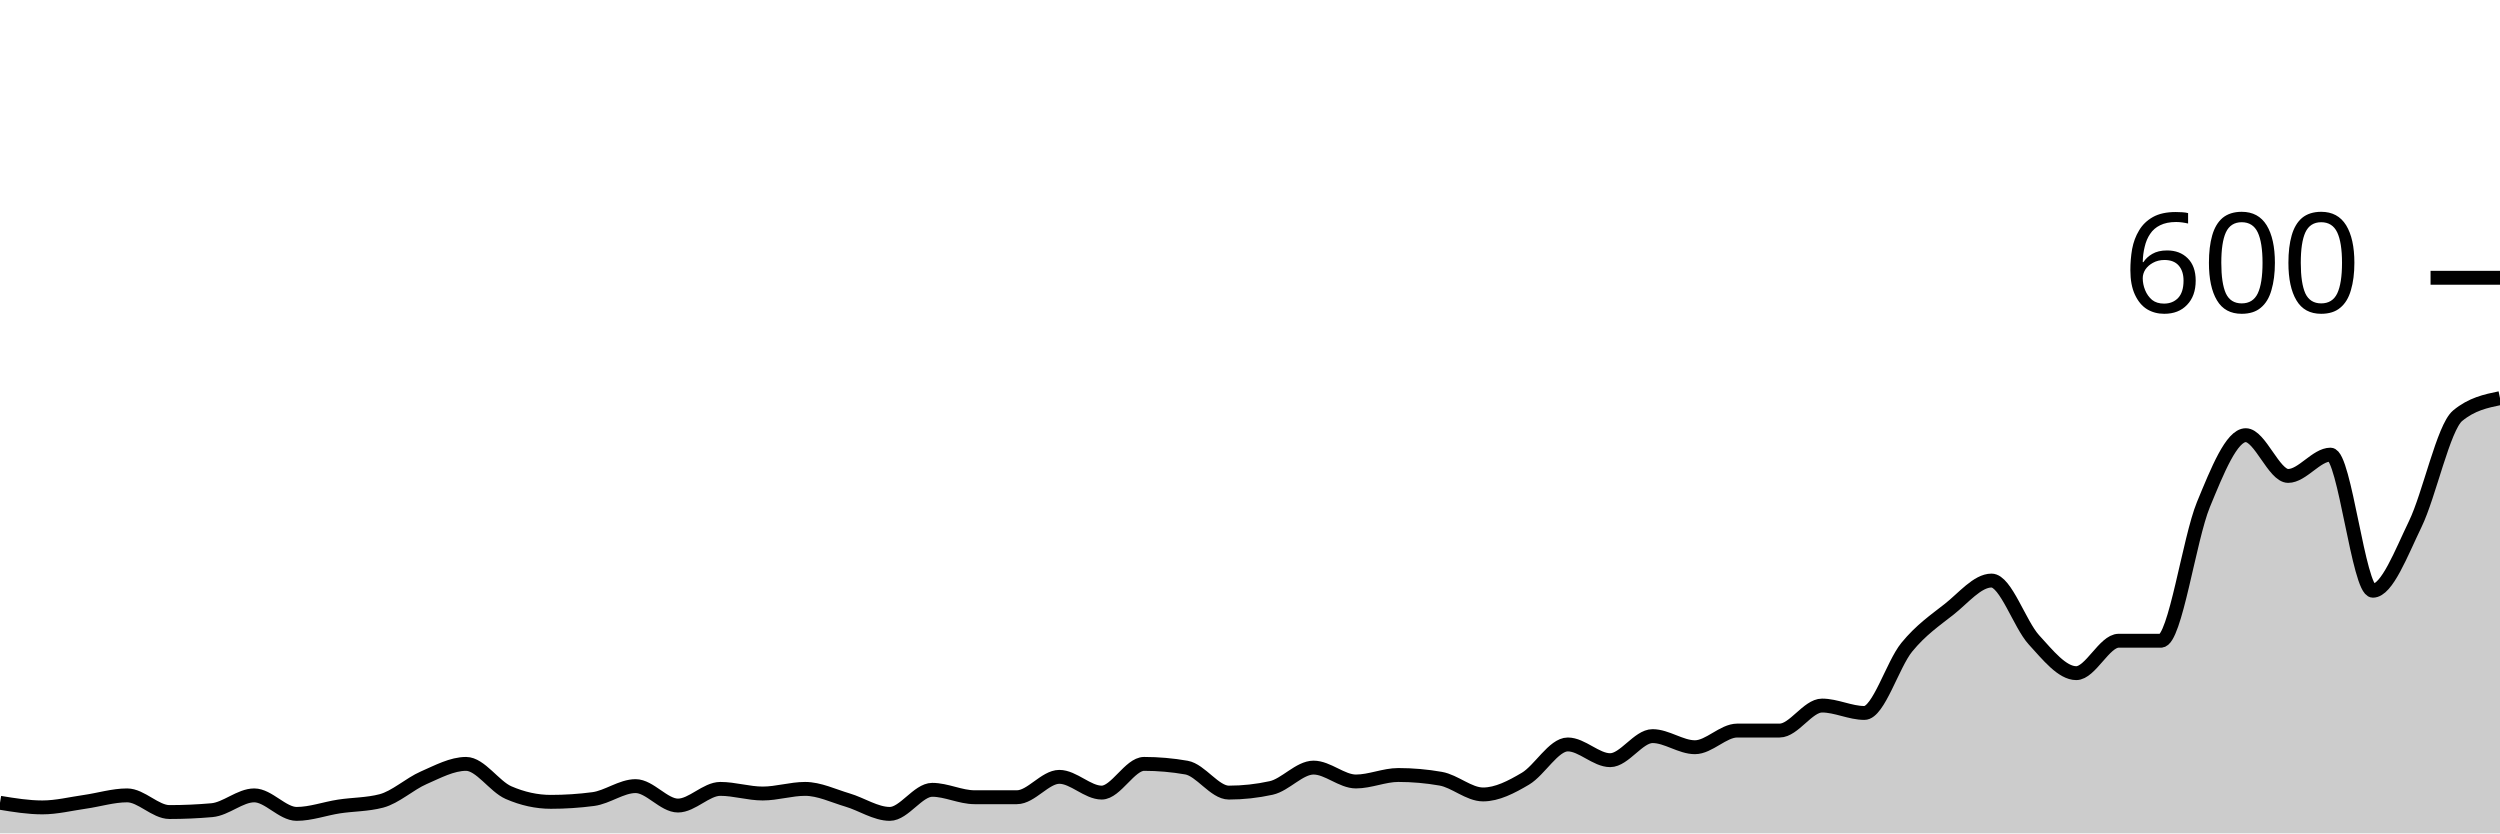
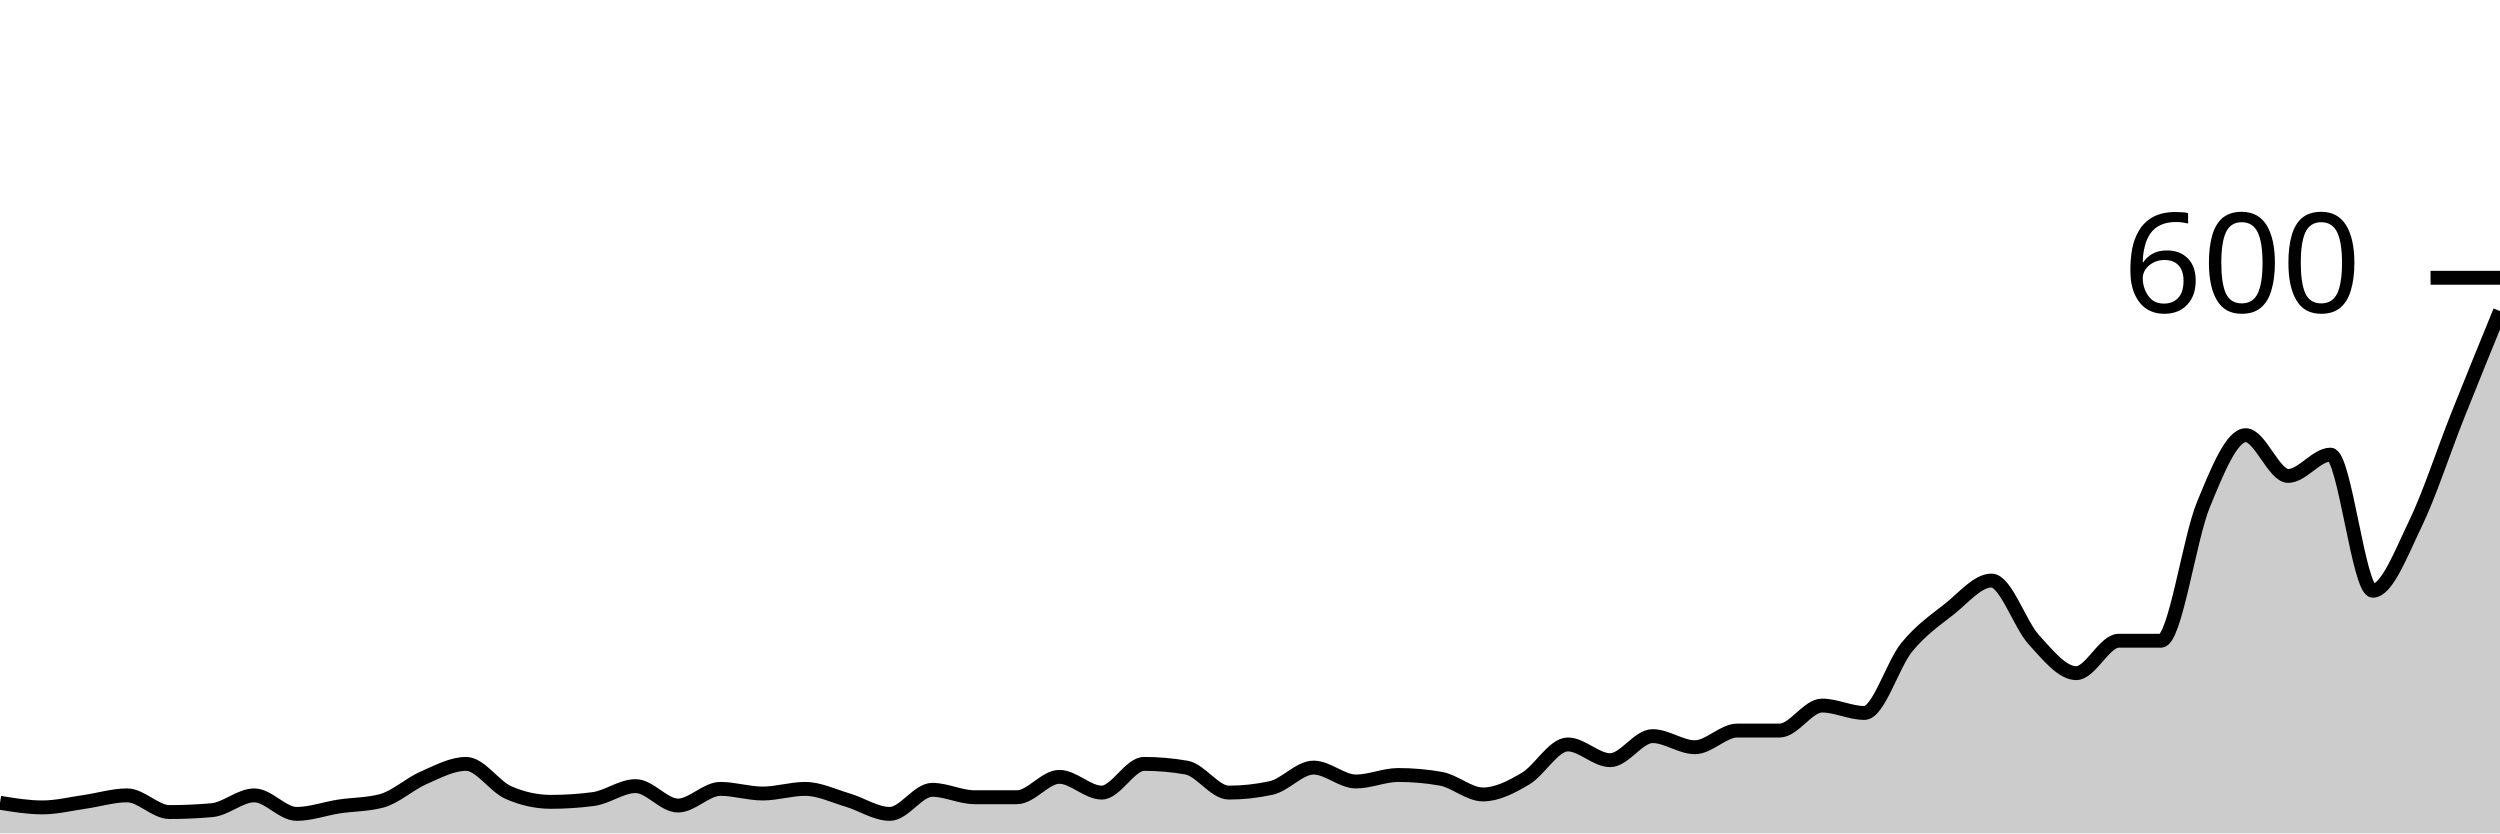
<svg xmlns="http://www.w3.org/2000/svg" viewBox="0 0 180 60">
  <g transform="translate(0,20)">
-     <path class="area" fill="rgba(0, 0, 0, 0.2)" d="M0,37.8C1.017,37.967,2.034,38.133,3.051,38.133C4.068,38.133,5.085,37.878,6.102,37.733C7.119,37.589,8.136,37.267,9.153,37.267C10.169,37.267,11.186,38.467,12.203,38.467C13.22,38.467,14.237,38.422,15.254,38.333C16.271,38.244,17.288,37.267,18.305,37.267C19.322,37.267,20.339,38.6,21.356,38.6C22.373,38.6,23.39,38.222,24.407,38.067C25.424,37.911,26.441,37.933,27.458,37.667C28.475,37.4,29.492,36.444,30.508,36C31.525,35.556,32.542,35,33.559,35C34.576,35,35.593,36.622,36.61,37.067C37.627,37.511,38.644,37.733,39.661,37.733C40.678,37.733,41.695,37.667,42.712,37.533C43.729,37.4,44.746,36.6,45.763,36.6C46.78,36.6,47.797,38,48.814,38C49.831,38,50.847,36.8,51.864,36.8C52.881,36.8,53.898,37.133,54.915,37.133C55.932,37.133,56.949,36.8,57.966,36.8C58.983,36.8,60,37.3,61.017,37.6C62.034,37.9,63.051,38.6,64.068,38.6C65.085,38.6,66.102,36.867,67.119,36.867C68.136,36.867,69.153,37.4,70.169,37.4C71.186,37.4,72.203,37.4,73.22,37.4C74.237,37.4,75.254,35.933,76.271,35.933C77.288,35.933,78.305,37.067,79.322,37.067C80.339,37.067,81.356,35,82.373,35C83.39,35,84.407,35.089,85.424,35.267C86.441,35.444,87.458,37.067,88.475,37.067C89.492,37.067,90.508,36.956,91.525,36.733C92.542,36.511,93.559,35.267,94.576,35.267C95.593,35.267,96.61,36.267,97.627,36.267C98.644,36.267,99.661,35.8,100.678,35.8C101.695,35.8,102.712,35.889,103.729,36.067C104.746,36.244,105.763,37.2,106.78,37.2C107.797,37.2,108.814,36.667,109.831,36.067C110.847,35.467,111.864,33.6,112.881,33.6C113.898,33.6,114.915,34.733,115.932,34.733C116.949,34.733,117.966,33,118.983,33C120,33,121.017,33.8,122.034,33.8C123.051,33.8,124.068,32.6,125.085,32.6C126.102,32.6,127.119,32.6,128.136,32.6C129.153,32.6,130.169,30.8,131.186,30.8C132.203,30.8,133.22,31.333,134.237,31.333C135.254,31.333,136.271,27.844,137.288,26.6C138.305,25.356,139.322,24.667,140.339,23.867C141.356,23.067,142.373,21.8,143.39,21.8C144.407,21.8,145.424,24.956,146.441,26.067C147.458,27.178,148.475,28.467,149.492,28.467C150.508,28.467,151.525,26.133,152.542,26.133C153.559,26.133,154.576,26.133,155.593,26.133C156.61,26.133,157.627,18.8,158.644,16.333C159.661,13.867,160.678,11.333,161.695,11.333C162.712,11.333,163.729,14.267,164.746,14.267C165.763,14.267,166.78,12.733,167.797,12.733C168.814,12.733,169.831,22.533,170.847,22.533C171.864,22.533,172.881,19.833,173.898,17.733C174.915,15.633,175.932,10.778,176.949,9.933C177.966,9.089,178.983,8.878,180,8.667L180,40C178.983,40,177.966,40,176.949,40C175.932,40,174.915,40,173.898,40C172.881,40,171.864,40,170.847,40C169.831,40,168.814,40,167.797,40C166.78,40,165.763,40,164.746,40C163.729,40,162.712,40,161.695,40C160.678,40,159.661,40,158.644,40C157.627,40,156.61,40,155.593,40C154.576,40,153.559,40,152.542,40C151.525,40,150.508,40,149.492,40C148.475,40,147.458,40,146.441,40C145.424,40,144.407,40,143.39,40C142.373,40,141.356,40,140.339,40C139.322,40,138.305,40,137.288,40C136.271,40,135.254,40,134.237,40C133.22,40,132.203,40,131.186,40C130.169,40,129.153,40,128.136,40C127.119,40,126.102,40,125.085,40C124.068,40,123.051,40,122.034,40C121.017,40,120,40,118.983,40C117.966,40,116.949,40,115.932,40C114.915,40,113.898,40,112.881,40C111.864,40,110.847,40,109.831,40C108.814,40,107.797,40,106.78,40C105.763,40,104.746,40,103.729,40C102.712,40,101.695,40,100.678,40C99.661,40,98.644,40,97.627,40C96.61,40,95.593,40,94.576,40C93.559,40,92.542,40,91.525,40C90.508,40,89.492,40,88.475,40C87.458,40,86.441,40,85.424,40C84.407,40,83.39,40,82.373,40C81.356,40,80.339,40,79.322,40C78.305,40,77.288,40,76.271,40C75.254,40,74.237,40,73.22,40C72.203,40,71.186,40,70.169,40C69.153,40,68.136,40,67.119,40C66.102,40,65.085,40,64.068,40C63.051,40,62.034,40,61.017,40C60,40,58.983,40,57.966,40C56.949,40,55.932,40,54.915,40C53.898,40,52.881,40,51.864,40C50.847,40,49.831,40,48.814,40C47.797,40,46.78,40,45.763,40C44.746,40,43.729,40,42.712,40C41.695,40,40.678,40,39.661,40C38.644,40,37.627,40,36.61,40C35.593,40,34.576,40,33.559,40C32.542,40,31.525,40,30.508,40C29.492,40,28.475,40,27.458,40C26.441,40,25.424,40,24.407,40C23.39,40,22.373,40,21.356,40C20.339,40,19.322,40,18.305,40C17.288,40,16.271,40,15.254,40C14.237,40,13.22,40,12.203,40C11.186,40,10.169,40,9.153,40C8.136,40,7.119,40,6.102,40C5.085,40,4.068,40,3.051,40C2.034,40,1.017,40,0,40Z" />
-     <path class="line" stroke="black" fill="none" d="M0,37.8C1.017,37.967,2.034,38.133,3.051,38.133C4.068,38.133,5.085,37.878,6.102,37.733C7.119,37.589,8.136,37.267,9.153,37.267C10.169,37.267,11.186,38.467,12.203,38.467C13.22,38.467,14.237,38.422,15.254,38.333C16.271,38.244,17.288,37.267,18.305,37.267C19.322,37.267,20.339,38.6,21.356,38.6C22.373,38.6,23.39,38.222,24.407,38.067C25.424,37.911,26.441,37.933,27.458,37.667C28.475,37.4,29.492,36.444,30.508,36C31.525,35.556,32.542,35,33.559,35C34.576,35,35.593,36.622,36.61,37.067C37.627,37.511,38.644,37.733,39.661,37.733C40.678,37.733,41.695,37.667,42.712,37.533C43.729,37.4,44.746,36.6,45.763,36.6C46.78,36.6,47.797,38,48.814,38C49.831,38,50.847,36.8,51.864,36.8C52.881,36.8,53.898,37.133,54.915,37.133C55.932,37.133,56.949,36.8,57.966,36.8C58.983,36.8,60,37.3,61.017,37.6C62.034,37.9,63.051,38.6,64.068,38.6C65.085,38.6,66.102,36.867,67.119,36.867C68.136,36.867,69.153,37.4,70.169,37.4C71.186,37.4,72.203,37.4,73.22,37.4C74.237,37.4,75.254,35.933,76.271,35.933C77.288,35.933,78.305,37.067,79.322,37.067C80.339,37.067,81.356,35,82.373,35C83.39,35,84.407,35.089,85.424,35.267C86.441,35.444,87.458,37.067,88.475,37.067C89.492,37.067,90.508,36.956,91.525,36.733C92.542,36.511,93.559,35.267,94.576,35.267C95.593,35.267,96.61,36.267,97.627,36.267C98.644,36.267,99.661,35.8,100.678,35.8C101.695,35.8,102.712,35.889,103.729,36.067C104.746,36.244,105.763,37.2,106.78,37.2C107.797,37.2,108.814,36.667,109.831,36.067C110.847,35.467,111.864,33.6,112.881,33.6C113.898,33.6,114.915,34.733,115.932,34.733C116.949,34.733,117.966,33,118.983,33C120,33,121.017,33.8,122.034,33.8C123.051,33.8,124.068,32.6,125.085,32.6C126.102,32.6,127.119,32.6,128.136,32.6C129.153,32.6,130.169,30.8,131.186,30.8C132.203,30.8,133.22,31.333,134.237,31.333C135.254,31.333,136.271,27.844,137.288,26.6C138.305,25.356,139.322,24.667,140.339,23.867C141.356,23.067,142.373,21.8,143.39,21.8C144.407,21.8,145.424,24.956,146.441,26.067C147.458,27.178,148.475,28.467,149.492,28.467C150.508,28.467,151.525,26.133,152.542,26.133C153.559,26.133,154.576,26.133,155.593,26.133C156.61,26.133,157.627,18.8,158.644,16.333C159.661,13.867,160.678,11.333,161.695,11.333C162.712,11.333,163.729,14.267,164.746,14.267C165.763,14.267,166.78,12.733,167.797,12.733C168.814,12.733,169.831,22.533,170.847,22.533C171.864,22.533,172.881,19.833,173.898,17.733C174.915,15.633,175.932,10.778,176.949,9.933C177.966,9.089,178.983,8.878,180,8.667" />
+     <path class="area" fill="rgba(0, 0, 0, 0.2)" d="M0,37.8C1.017,37.967,2.034,38.133,3.051,38.133C4.068,38.133,5.085,37.878,6.102,37.733C7.119,37.589,8.136,37.267,9.153,37.267C10.169,37.267,11.186,38.467,12.203,38.467C13.22,38.467,14.237,38.422,15.254,38.333C16.271,38.244,17.288,37.267,18.305,37.267C19.322,37.267,20.339,38.6,21.356,38.6C22.373,38.6,23.39,38.222,24.407,38.067C25.424,37.911,26.441,37.933,27.458,37.667C28.475,37.4,29.492,36.444,30.508,36C31.525,35.556,32.542,35,33.559,35C34.576,35,35.593,36.622,36.61,37.067C37.627,37.511,38.644,37.733,39.661,37.733C40.678,37.733,41.695,37.667,42.712,37.533C43.729,37.4,44.746,36.6,45.763,36.6C46.78,36.6,47.797,38,48.814,38C49.831,38,50.847,36.8,51.864,36.8C52.881,36.8,53.898,37.133,54.915,37.133C55.932,37.133,56.949,36.8,57.966,36.8C58.983,36.8,60,37.3,61.017,37.6C62.034,37.9,63.051,38.6,64.068,38.6C65.085,38.6,66.102,36.867,67.119,36.867C68.136,36.867,69.153,37.4,70.169,37.4C71.186,37.4,72.203,37.4,73.22,37.4C74.237,37.4,75.254,35.933,76.271,35.933C77.288,35.933,78.305,37.067,79.322,37.067C80.339,37.067,81.356,35,82.373,35C83.39,35,84.407,35.089,85.424,35.267C86.441,35.444,87.458,37.067,88.475,37.067C89.492,37.067,90.508,36.956,91.525,36.733C92.542,36.511,93.559,35.267,94.576,35.267C95.593,35.267,96.61,36.267,97.627,36.267C98.644,36.267,99.661,35.8,100.678,35.8C101.695,35.8,102.712,35.889,103.729,36.067C104.746,36.244,105.763,37.2,106.78,37.2C107.797,37.2,108.814,36.667,109.831,36.067C110.847,35.467,111.864,33.6,112.881,33.6C113.898,33.6,114.915,34.733,115.932,34.733C116.949,34.733,117.966,33,118.983,33C120,33,121.017,33.8,122.034,33.8C123.051,33.8,124.068,32.6,125.085,32.6C126.102,32.6,127.119,32.6,128.136,32.6C129.153,32.6,130.169,30.8,131.186,30.8C132.203,30.8,133.22,31.333,134.237,31.333C135.254,31.333,136.271,27.844,137.288,26.6C138.305,25.356,139.322,24.667,140.339,23.867C141.356,23.067,142.373,21.8,143.39,21.8C144.407,21.8,145.424,24.956,146.441,26.067C147.458,27.178,148.475,28.467,149.492,28.467C150.508,28.467,151.525,26.133,152.542,26.133C153.559,26.133,154.576,26.133,155.593,26.133C156.61,26.133,157.627,18.8,158.644,16.333C159.661,13.867,160.678,11.333,161.695,11.333C162.712,11.333,163.729,14.267,164.746,14.267C165.763,14.267,166.78,12.733,167.797,12.733C168.814,12.733,169.831,22.533,170.847,22.533C171.864,22.533,172.881,19.833,173.898,17.733C174.915,15.633,175.932,12.489,176.949,9.933C177.966,7.378,178.983,4.889,180,2.4L180,40C178.983,40,177.966,40,176.949,40C175.932,40,174.915,40,173.898,40C172.881,40,171.864,40,170.847,40C169.831,40,168.814,40,167.797,40C166.78,40,165.763,40,164.746,40C163.729,40,162.712,40,161.695,40C160.678,40,159.661,40,158.644,40C157.627,40,156.61,40,155.593,40C154.576,40,153.559,40,152.542,40C151.525,40,150.508,40,149.492,40C148.475,40,147.458,40,146.441,40C145.424,40,144.407,40,143.39,40C142.373,40,141.356,40,140.339,40C139.322,40,138.305,40,137.288,40C136.271,40,135.254,40,134.237,40C133.22,40,132.203,40,131.186,40C130.169,40,129.153,40,128.136,40C127.119,40,126.102,40,125.085,40C124.068,40,123.051,40,122.034,40C121.017,40,120,40,118.983,40C117.966,40,116.949,40,115.932,40C114.915,40,113.898,40,112.881,40C111.864,40,110.847,40,109.831,40C108.814,40,107.797,40,106.78,40C105.763,40,104.746,40,103.729,40C102.712,40,101.695,40,100.678,40C99.661,40,98.644,40,97.627,40C96.61,40,95.593,40,94.576,40C93.559,40,92.542,40,91.525,40C90.508,40,89.492,40,88.475,40C87.458,40,86.441,40,85.424,40C84.407,40,83.39,40,82.373,40C81.356,40,80.339,40,79.322,40C78.305,40,77.288,40,76.271,40C75.254,40,74.237,40,73.22,40C72.203,40,71.186,40,70.169,40C69.153,40,68.136,40,67.119,40C66.102,40,65.085,40,64.068,40C63.051,40,62.034,40,61.017,40C60,40,58.983,40,57.966,40C56.949,40,55.932,40,54.915,40C53.898,40,52.881,40,51.864,40C50.847,40,49.831,40,48.814,40C47.797,40,46.78,40,45.763,40C44.746,40,43.729,40,42.712,40C41.695,40,40.678,40,39.661,40C38.644,40,37.627,40,36.61,40C35.593,40,34.576,40,33.559,40C32.542,40,31.525,40,30.508,40C29.492,40,28.475,40,27.458,40C26.441,40,25.424,40,24.407,40C23.39,40,22.373,40,21.356,40C20.339,40,19.322,40,18.305,40C17.288,40,16.271,40,15.254,40C14.237,40,13.22,40,12.203,40C11.186,40,10.169,40,9.153,40C8.136,40,7.119,40,6.102,40C5.085,40,4.068,40,3.051,40C2.034,40,1.017,40,0,40Z" />
+     <path class="line" stroke="black" fill="none" d="M0,37.8C1.017,37.967,2.034,38.133,3.051,38.133C4.068,38.133,5.085,37.878,6.102,37.733C7.119,37.589,8.136,37.267,9.153,37.267C10.169,37.267,11.186,38.467,12.203,38.467C13.22,38.467,14.237,38.422,15.254,38.333C16.271,38.244,17.288,37.267,18.305,37.267C19.322,37.267,20.339,38.6,21.356,38.6C22.373,38.6,23.39,38.222,24.407,38.067C25.424,37.911,26.441,37.933,27.458,37.667C28.475,37.4,29.492,36.444,30.508,36C31.525,35.556,32.542,35,33.559,35C34.576,35,35.593,36.622,36.61,37.067C37.627,37.511,38.644,37.733,39.661,37.733C40.678,37.733,41.695,37.667,42.712,37.533C43.729,37.4,44.746,36.6,45.763,36.6C46.78,36.6,47.797,38,48.814,38C49.831,38,50.847,36.8,51.864,36.8C52.881,36.8,53.898,37.133,54.915,37.133C55.932,37.133,56.949,36.8,57.966,36.8C58.983,36.8,60,37.3,61.017,37.6C62.034,37.9,63.051,38.6,64.068,38.6C65.085,38.6,66.102,36.867,67.119,36.867C68.136,36.867,69.153,37.4,70.169,37.4C71.186,37.4,72.203,37.4,73.22,37.4C74.237,37.4,75.254,35.933,76.271,35.933C77.288,35.933,78.305,37.067,79.322,37.067C80.339,37.067,81.356,35,82.373,35C83.39,35,84.407,35.089,85.424,35.267C86.441,35.444,87.458,37.067,88.475,37.067C89.492,37.067,90.508,36.956,91.525,36.733C92.542,36.511,93.559,35.267,94.576,35.267C95.593,35.267,96.61,36.267,97.627,36.267C98.644,36.267,99.661,35.8,100.678,35.8C101.695,35.8,102.712,35.889,103.729,36.067C104.746,36.244,105.763,37.2,106.78,37.2C107.797,37.2,108.814,36.667,109.831,36.067C110.847,35.467,111.864,33.6,112.881,33.6C113.898,33.6,114.915,34.733,115.932,34.733C116.949,34.733,117.966,33,118.983,33C120,33,121.017,33.8,122.034,33.8C123.051,33.8,124.068,32.6,125.085,32.6C126.102,32.6,127.119,32.6,128.136,32.6C129.153,32.6,130.169,30.8,131.186,30.8C132.203,30.8,133.22,31.333,134.237,31.333C135.254,31.333,136.271,27.844,137.288,26.6C138.305,25.356,139.322,24.667,140.339,23.867C141.356,23.067,142.373,21.8,143.39,21.8C144.407,21.8,145.424,24.956,146.441,26.067C147.458,27.178,148.475,28.467,149.492,28.467C150.508,28.467,151.525,26.133,152.542,26.133C153.559,26.133,154.576,26.133,155.593,26.133C156.61,26.133,157.627,18.8,158.644,16.333C159.661,13.867,160.678,11.333,161.695,11.333C162.712,11.333,163.729,14.267,164.746,14.267C165.763,14.267,166.78,12.733,167.797,12.733C168.814,12.733,169.831,22.533,170.847,22.533C171.864,22.533,172.881,19.833,173.898,17.733C174.915,15.633,175.932,12.489,176.949,9.933C177.966,7.378,178.983,4.889,180,2.4" />
    <path class="axis-ceiling" stroke-width="1" stroke="black" fill="none" d="M175,0L180,0" />
    <text class="axis-ceiling-label" font-family="sans-serif" text-anchor="end" font-size="10px" x="170" y="2.5">600</text>
  </g>
</svg>
